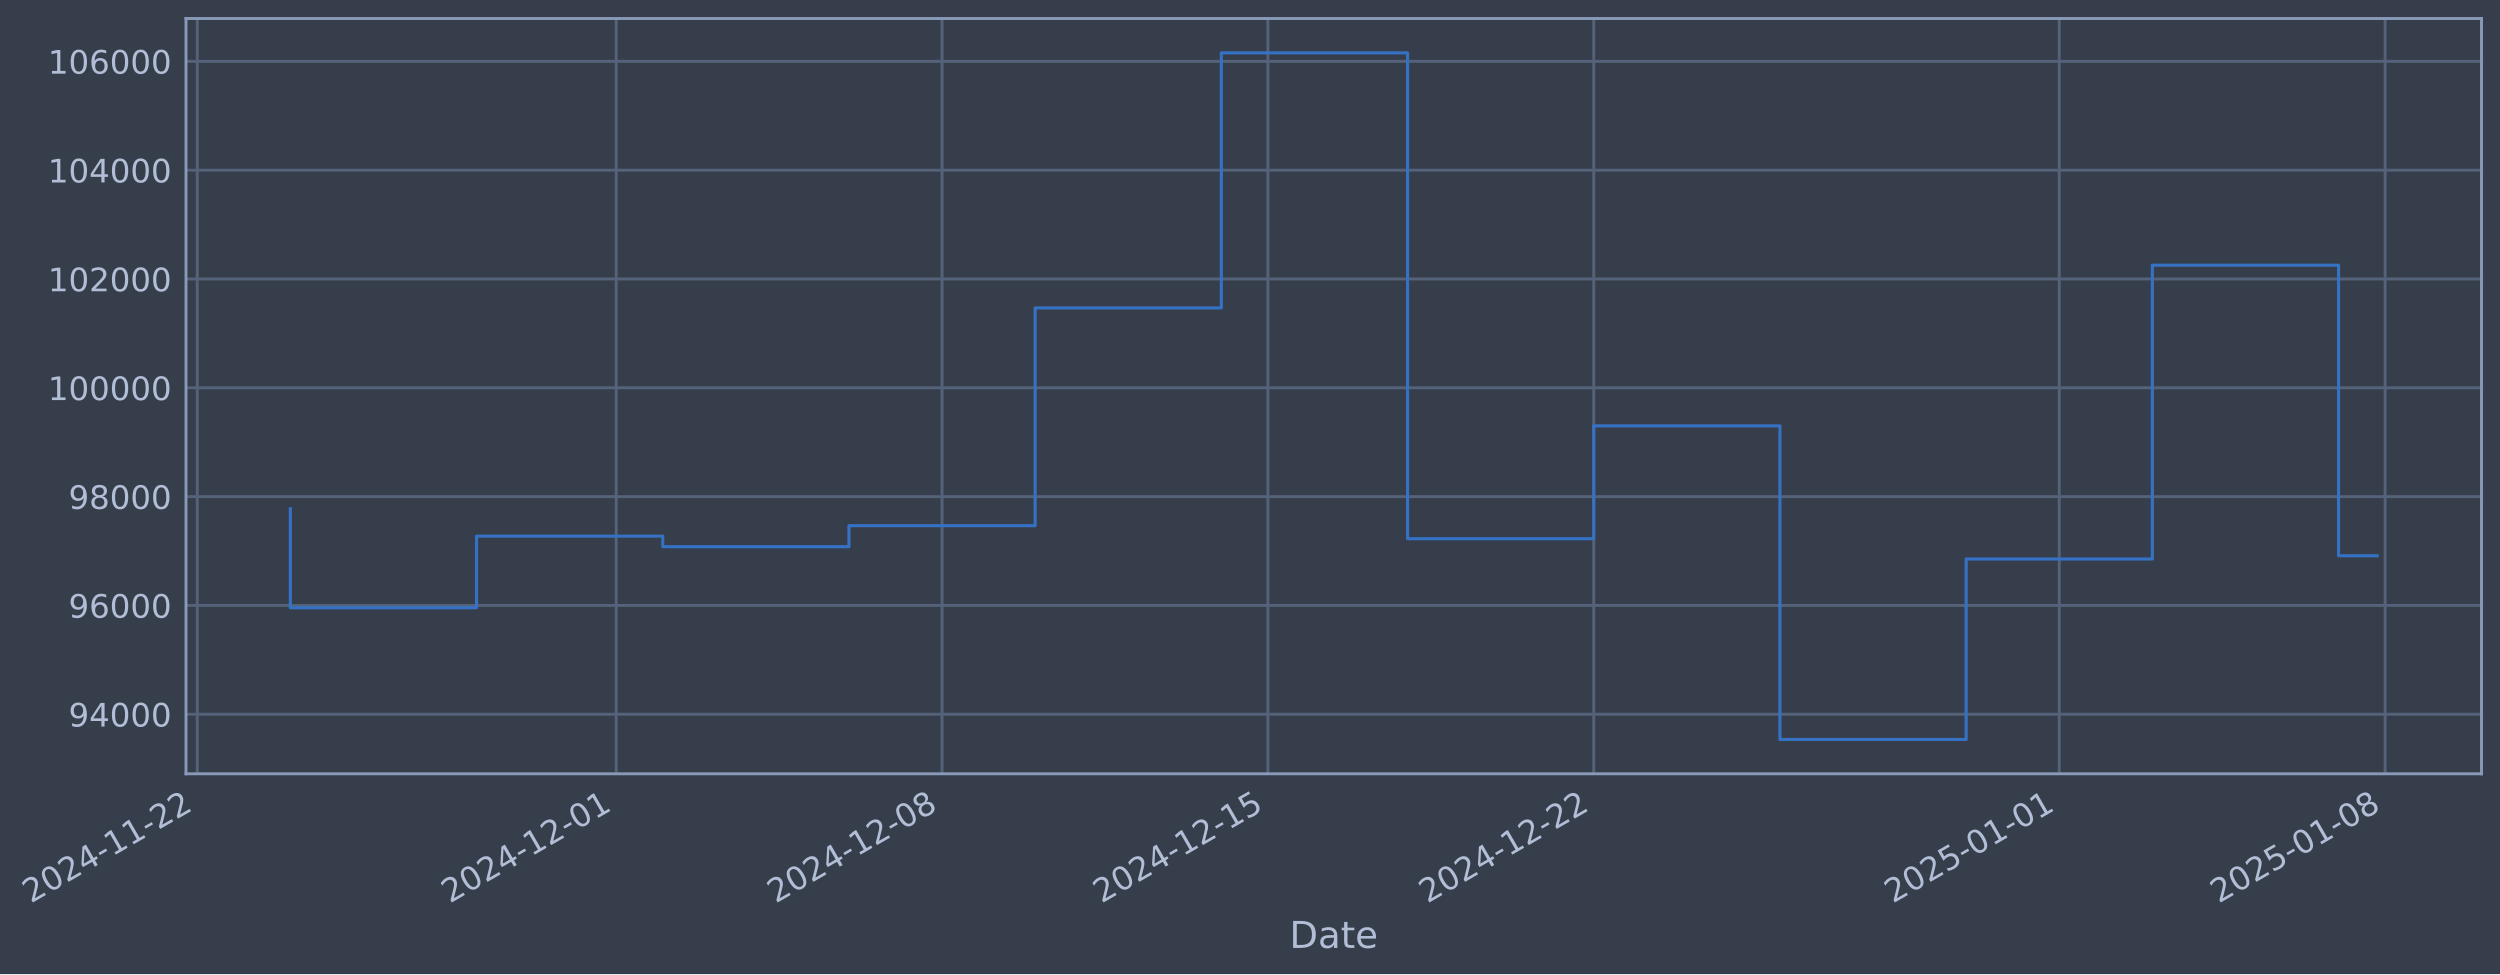
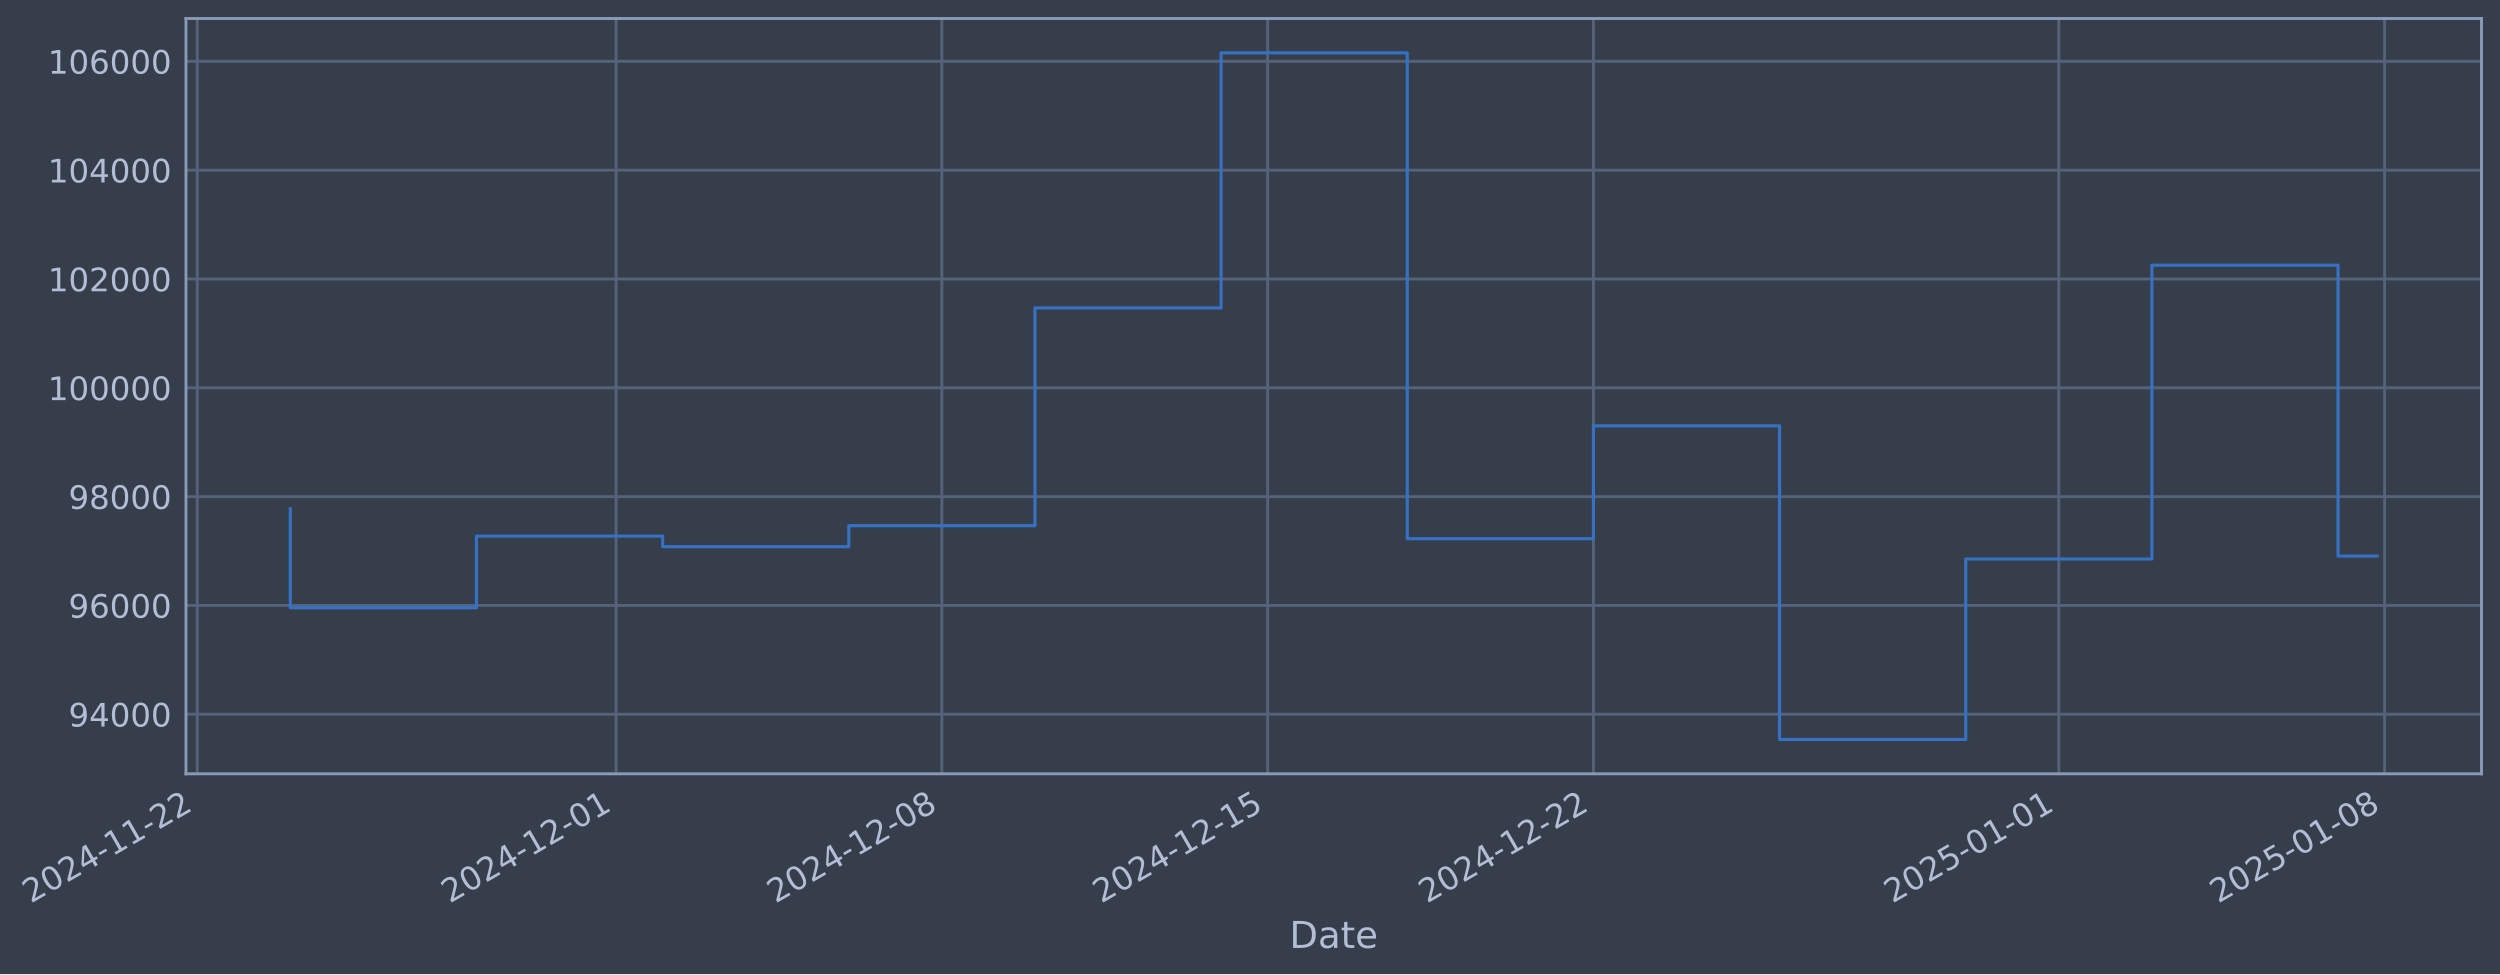
- <svg xmlns="http://www.w3.org/2000/svg" xmlns:xlink="http://www.w3.org/1999/xlink" width="972.341pt" height="378.87pt" viewBox="0 0 972.341 378.87" version="1.1">
+ <svg xmlns="http://www.w3.org/2000/svg" xmlns:xlink="http://www.w3.org/1999/xlink" width="972.332pt" height="378.87pt" viewBox="0 0 972.332 378.87" version="1.1">
  <defs>
    <style type="text/css">*{stroke-linejoin: round; stroke-linecap: butt}</style>
  </defs>
  <g id="figure_1">
    <g id="patch_1">
-       <path d="M 0 378.87  L 972.341 378.87  L 972.341 0  L 0 0  z " style="fill: #373e4b" />
+       <path d="M 0 378.87  L 972.332 378.87  L 972.332 0  L 0 0  z " style="fill: #373e4b" />
    </g>
    <g id="axes_1">
      <g id="patch_2">
-         <path d="M 72.341 300.96  L 965.141 300.96  L 965.141 7.2  L 72.341 7.2  z " style="fill: #373e4b" />
+         <path d="M 72.332 300.96  L 965.132 300.96  L 965.132 7.2  L 72.332 7.2  z " style="fill: #373e4b" />
      </g>
      <g id="matplotlib.axis_1">
        <g id="xtick_1">
          <g id="line2d_1">
-             <path d="M 76.713 300.96  L 76.713 7.2  " clip-path="url(#p543212aa1e)" style="fill: none; stroke: #546379; stroke-width: 1.12; stroke-linecap: square" />
+             <path d="M 76.713 300.96  L 76.713 7.2  " clip-path="url(#p1ff16ec76b)" style="fill: none; stroke: #546379; stroke-width: 1.12; stroke-linecap: square" />
          </g>
          <g id="line2d_2" />
          <g id="text_1">
            <g style="fill: #b1bed6" transform="translate(11.98702 351.4642) rotate(-30) scale(0.126 -0.126)">
              <defs>
                <path id="DejaVuSans-32" d="M 1228 531  L 3431 531  L 3431 0  L 469 0  L 469 531  Q 828 903 1448 1529  Q 2069 2156 2228 2338  Q 2531 2678 2651 2914  Q 2772 3150 2772 3378  Q 2772 3750 2511 3984  Q 2250 4219 1831 4219  Q 1534 4219 1204 4116  Q 875 4013 500 3803  L 500 4441  Q 881 4594 1212 4672  Q 1544 4750 1819 4750  Q 2544 4750 2975 4387  Q 3406 4025 3406 3419  Q 3406 3131 3298 2873  Q 3191 2616 2906 2266  Q 2828 2175 2409 1742  Q 1991 1309 1228 531  z " transform="scale(0.015625)" />
                <path id="DejaVuSans-30" d="M 2034 4250  Q 1547 4250 1301 3770  Q 1056 3291 1056 2328  Q 1056 1369 1301 889  Q 1547 409 2034 409  Q 2525 409 2770 889  Q 3016 1369 3016 2328  Q 3016 3291 2770 3770  Q 2525 4250 2034 4250  z M 2034 4750  Q 2819 4750 3233 4129  Q 3647 3509 3647 2328  Q 3647 1150 3233 529  Q 2819 -91 2034 -91  Q 1250 -91 836 529  Q 422 1150 422 2328  Q 422 3509 836 4129  Q 1250 4750 2034 4750  z " transform="scale(0.015625)" />
                <path id="DejaVuSans-34" d="M 2419 4116  L 825 1625  L 2419 1625  L 2419 4116  z M 2253 4666  L 3047 4666  L 3047 1625  L 3713 1625  L 3713 1100  L 3047 1100  L 3047 0  L 2419 0  L 2419 1100  L 313 1100  L 313 1709  L 2253 4666  z " transform="scale(0.015625)" />
                <path id="DejaVuSans-2d" d="M 313 2009  L 1997 2009  L 1997 1497  L 313 1497  L 313 2009  z " transform="scale(0.015625)" />
                <path id="DejaVuSans-31" d="M 794 531  L 1825 531  L 1825 4091  L 703 3866  L 703 4441  L 1819 4666  L 2450 4666  L 2450 531  L 3481 531  L 3481 0  L 794 0  L 794 531  z " transform="scale(0.015625)" />
              </defs>
              <use xlink:href="#DejaVuSans-32" />
              <use xlink:href="#DejaVuSans-30" transform="translate(63.62305 0)" />
              <use xlink:href="#DejaVuSans-32" transform="translate(127.2461 0)" />
              <use xlink:href="#DejaVuSans-34" transform="translate(190.8691 0)" />
              <use xlink:href="#DejaVuSans-2d" transform="translate(254.4922 0)" />
              <use xlink:href="#DejaVuSans-31" transform="translate(290.5762 0)" />
              <use xlink:href="#DejaVuSans-31" transform="translate(354.1992 0)" />
              <use xlink:href="#DejaVuSans-2d" transform="translate(417.8223 0)" />
              <use xlink:href="#DejaVuSans-32" transform="translate(453.9062 0)" />
              <use xlink:href="#DejaVuSans-32" transform="translate(517.5293 0)" />
            </g>
          </g>
        </g>
        <g id="xtick_2">
          <g id="line2d_3">
-             <path d="M 239.659 300.96  L 239.659 7.2  " clip-path="url(#p543212aa1e)" style="fill: none; stroke: #546379; stroke-width: 1.12; stroke-linecap: square" />
+             <path d="M 239.618 300.96  L 239.618 7.2  " clip-path="url(#p1ff16ec76b)" style="fill: none; stroke: #546379; stroke-width: 1.12; stroke-linecap: square" />
          </g>
          <g id="line2d_4" />
          <g id="text_2">
-             <g style="fill: #b1bed6" transform="translate(174.9332 351.4642) rotate(-30) scale(0.126 -0.126)">
+             <g style="fill: #b1bed6" transform="translate(174.8926 351.4642) rotate(-30) scale(0.126 -0.126)">
              <use xlink:href="#DejaVuSans-32" />
              <use xlink:href="#DejaVuSans-30" transform="translate(63.62305 0)" />
              <use xlink:href="#DejaVuSans-32" transform="translate(127.2461 0)" />
              <use xlink:href="#DejaVuSans-34" transform="translate(190.8691 0)" />
              <use xlink:href="#DejaVuSans-2d" transform="translate(254.4922 0)" />
              <use xlink:href="#DejaVuSans-31" transform="translate(290.5762 0)" />
              <use xlink:href="#DejaVuSans-32" transform="translate(354.1992 0)" />
              <use xlink:href="#DejaVuSans-2d" transform="translate(417.8223 0)" />
              <use xlink:href="#DejaVuSans-30" transform="translate(453.9062 0)" />
              <use xlink:href="#DejaVuSans-31" transform="translate(517.5293 0)" />
            </g>
          </g>
        </g>
        <g id="xtick_3">
          <g id="line2d_5">
-             <path d="M 366.395 300.96  L 366.395 7.2  " clip-path="url(#p543212aa1e)" style="fill: none; stroke: #546379; stroke-width: 1.12; stroke-linecap: square" />
+             <path d="M 366.322 300.96  L 366.322 7.2  " clip-path="url(#p1ff16ec76b)" style="fill: none; stroke: #546379; stroke-width: 1.12; stroke-linecap: square" />
          </g>
          <g id="line2d_6" />
          <g id="text_3">
-             <g style="fill: #b1bed6" transform="translate(301.6691 351.4642) rotate(-30) scale(0.126 -0.126)">
+             <g style="fill: #b1bed6" transform="translate(301.5969 351.4642) rotate(-30) scale(0.126 -0.126)">
              <defs>
                <path id="DejaVuSans-38" d="M 2034 2216  Q 1584 2216 1326 1975  Q 1069 1734 1069 1313  Q 1069 891 1326 650  Q 1584 409 2034 409  Q 2484 409 2743 651  Q 3003 894 3003 1313  Q 3003 1734 2745 1975  Q 2488 2216 2034 2216  z M 1403 2484  Q 997 2584 770 2862  Q 544 3141 544 3541  Q 544 4100 942 4425  Q 1341 4750 2034 4750  Q 2731 4750 3128 4425  Q 3525 4100 3525 3541  Q 3525 3141 3298 2862  Q 3072 2584 2669 2484  Q 3125 2378 3379 2068  Q 3634 1759 3634 1313  Q 3634 634 3220 271  Q 2806 -91 2034 -91  Q 1263 -91 848 271  Q 434 634 434 1313  Q 434 1759 690 2068  Q 947 2378 1403 2484  z M 1172 3481  Q 1172 3119 1398 2916  Q 1625 2713 2034 2713  Q 2441 2713 2670 2916  Q 2900 3119 2900 3481  Q 2900 3844 2670 4047  Q 2441 4250 2034 4250  Q 1625 4250 1398 4047  Q 1172 3844 1172 3481  z " transform="scale(0.015625)" />
              </defs>
              <use xlink:href="#DejaVuSans-32" />
              <use xlink:href="#DejaVuSans-30" transform="translate(63.62305 0)" />
              <use xlink:href="#DejaVuSans-32" transform="translate(127.2461 0)" />
              <use xlink:href="#DejaVuSans-34" transform="translate(190.8691 0)" />
              <use xlink:href="#DejaVuSans-2d" transform="translate(254.4922 0)" />
              <use xlink:href="#DejaVuSans-31" transform="translate(290.5762 0)" />
              <use xlink:href="#DejaVuSans-32" transform="translate(354.1992 0)" />
              <use xlink:href="#DejaVuSans-2d" transform="translate(417.8223 0)" />
              <use xlink:href="#DejaVuSans-30" transform="translate(453.9062 0)" />
              <use xlink:href="#DejaVuSans-38" transform="translate(517.5293 0)" />
            </g>
          </g>
        </g>
        <g id="xtick_4">
          <g id="line2d_7">
-             <path d="M 493.131 300.96  L 493.131 7.2  " clip-path="url(#p543212aa1e)" style="fill: none; stroke: #546379; stroke-width: 1.12; stroke-linecap: square" />
+             <path d="M 493.027 300.96  L 493.027 7.2  " clip-path="url(#p1ff16ec76b)" style="fill: none; stroke: #546379; stroke-width: 1.12; stroke-linecap: square" />
          </g>
          <g id="line2d_8" />
          <g id="text_4">
-             <g style="fill: #b1bed6" transform="translate(428.4051 351.4642) rotate(-30) scale(0.126 -0.126)">
+             <g style="fill: #b1bed6" transform="translate(428.3013 351.4642) rotate(-30) scale(0.126 -0.126)">
              <defs>
                <path id="DejaVuSans-35" d="M 691 4666  L 3169 4666  L 3169 4134  L 1269 4134  L 1269 2991  Q 1406 3038 1543 3061  Q 1681 3084 1819 3084  Q 2600 3084 3056 2656  Q 3513 2228 3513 1497  Q 3513 744 3044 326  Q 2575 -91 1722 -91  Q 1428 -91 1123 -41  Q 819 9 494 109  L 494 744  Q 775 591 1075 516  Q 1375 441 1709 441  Q 2250 441 2565 725  Q 2881 1009 2881 1497  Q 2881 1984 2565 2268  Q 2250 2553 1709 2553  Q 1456 2553 1204 2497  Q 953 2441 691 2322  L 691 4666  z " transform="scale(0.015625)" />
              </defs>
              <use xlink:href="#DejaVuSans-32" />
              <use xlink:href="#DejaVuSans-30" transform="translate(63.62305 0)" />
              <use xlink:href="#DejaVuSans-32" transform="translate(127.2461 0)" />
              <use xlink:href="#DejaVuSans-34" transform="translate(190.8691 0)" />
              <use xlink:href="#DejaVuSans-2d" transform="translate(254.4922 0)" />
              <use xlink:href="#DejaVuSans-31" transform="translate(290.5762 0)" />
              <use xlink:href="#DejaVuSans-32" transform="translate(354.1992 0)" />
              <use xlink:href="#DejaVuSans-2d" transform="translate(417.8223 0)" />
              <use xlink:href="#DejaVuSans-31" transform="translate(453.9062 0)" />
              <use xlink:href="#DejaVuSans-35" transform="translate(517.5293 0)" />
            </g>
          </g>
        </g>
        <g id="xtick_5">
          <g id="line2d_9">
-             <path d="M 619.867 300.96  L 619.867 7.2  " clip-path="url(#p543212aa1e)" style="fill: none; stroke: #546379; stroke-width: 1.12; stroke-linecap: square" />
+             <path d="M 619.731 300.96  L 619.731 7.2  " clip-path="url(#p1ff16ec76b)" style="fill: none; stroke: #546379; stroke-width: 1.12; stroke-linecap: square" />
          </g>
          <g id="line2d_10" />
          <g id="text_5">
-             <g style="fill: #b1bed6" transform="translate(555.141 351.4642) rotate(-30) scale(0.126 -0.126)">
+             <g style="fill: #b1bed6" transform="translate(555.0056 351.4642) rotate(-30) scale(0.126 -0.126)">
              <use xlink:href="#DejaVuSans-32" />
              <use xlink:href="#DejaVuSans-30" transform="translate(63.62305 0)" />
              <use xlink:href="#DejaVuSans-32" transform="translate(127.2461 0)" />
              <use xlink:href="#DejaVuSans-34" transform="translate(190.8691 0)" />
              <use xlink:href="#DejaVuSans-2d" transform="translate(254.4922 0)" />
              <use xlink:href="#DejaVuSans-31" transform="translate(290.5762 0)" />
              <use xlink:href="#DejaVuSans-32" transform="translate(354.1992 0)" />
              <use xlink:href="#DejaVuSans-2d" transform="translate(417.8223 0)" />
              <use xlink:href="#DejaVuSans-32" transform="translate(453.9062 0)" />
              <use xlink:href="#DejaVuSans-32" transform="translate(517.5293 0)" />
            </g>
          </g>
        </g>
        <g id="xtick_6">
          <g id="line2d_11">
-             <path d="M 800.918 300.96  L 800.918 7.2  " clip-path="url(#p543212aa1e)" style="fill: none; stroke: #546379; stroke-width: 1.12; stroke-linecap: square" />
+             <path d="M 800.737 300.96  L 800.737 7.2  " clip-path="url(#p1ff16ec76b)" style="fill: none; stroke: #546379; stroke-width: 1.12; stroke-linecap: square" />
          </g>
          <g id="line2d_12" />
          <g id="text_6">
-             <g style="fill: #b1bed6" transform="translate(736.1923 351.4642) rotate(-30) scale(0.126 -0.126)">
+             <g style="fill: #b1bed6" transform="translate(736.0118 351.4642) rotate(-30) scale(0.126 -0.126)">
              <use xlink:href="#DejaVuSans-32" />
              <use xlink:href="#DejaVuSans-30" transform="translate(63.62305 0)" />
              <use xlink:href="#DejaVuSans-32" transform="translate(127.2461 0)" />
              <use xlink:href="#DejaVuSans-35" transform="translate(190.8691 0)" />
              <use xlink:href="#DejaVuSans-2d" transform="translate(254.4922 0)" />
              <use xlink:href="#DejaVuSans-30" transform="translate(290.5762 0)" />
              <use xlink:href="#DejaVuSans-31" transform="translate(354.1992 0)" />
              <use xlink:href="#DejaVuSans-2d" transform="translate(417.8223 0)" />
              <use xlink:href="#DejaVuSans-30" transform="translate(453.9062 0)" />
              <use xlink:href="#DejaVuSans-31" transform="translate(517.5293 0)" />
            </g>
          </g>
        </g>
        <g id="xtick_7">
          <g id="line2d_13">
-             <path d="M 927.654 300.96  L 927.654 7.2  " clip-path="url(#p543212aa1e)" style="fill: none; stroke: #546379; stroke-width: 1.12; stroke-linecap: square" />
+             <path d="M 927.442 300.96  L 927.442 7.2  " clip-path="url(#p1ff16ec76b)" style="fill: none; stroke: #546379; stroke-width: 1.12; stroke-linecap: square" />
          </g>
          <g id="line2d_14" />
          <g id="text_7">
-             <g style="fill: #b1bed6" transform="translate(862.9283 351.4642) rotate(-30) scale(0.126 -0.126)">
+             <g style="fill: #b1bed6" transform="translate(862.7161 351.4642) rotate(-30) scale(0.126 -0.126)">
              <use xlink:href="#DejaVuSans-32" />
              <use xlink:href="#DejaVuSans-30" transform="translate(63.62305 0)" />
              <use xlink:href="#DejaVuSans-32" transform="translate(127.2461 0)" />
              <use xlink:href="#DejaVuSans-35" transform="translate(190.8691 0)" />
              <use xlink:href="#DejaVuSans-2d" transform="translate(254.4922 0)" />
              <use xlink:href="#DejaVuSans-30" transform="translate(290.5762 0)" />
              <use xlink:href="#DejaVuSans-31" transform="translate(354.1992 0)" />
              <use xlink:href="#DejaVuSans-2d" transform="translate(417.8223 0)" />
              <use xlink:href="#DejaVuSans-30" transform="translate(453.9062 0)" />
              <use xlink:href="#DejaVuSans-38" transform="translate(517.5293 0)" />
            </g>
          </g>
        </g>
        <g id="text_8">
-           <g style="fill: #b1bed6" transform="translate(501.5318 368.6753) scale(0.144 -0.144)">
+           <g style="fill: #b1bed6" transform="translate(501.5228 368.6753) scale(0.144 -0.144)">
            <defs>
              <path id="DejaVuSans-44" d="M 1259 4147  L 1259 519  L 2022 519  Q 2988 519 3436 956  Q 3884 1394 3884 2338  Q 3884 3275 3436 3711  Q 2988 4147 2022 4147  L 1259 4147  z M 628 4666  L 1925 4666  Q 3281 4666 3915 4102  Q 4550 3538 4550 2338  Q 4550 1131 3912 565  Q 3275 0 1925 0  L 628 0  L 628 4666  z " transform="scale(0.015625)" />
              <path id="DejaVuSans-61" d="M 2194 1759  Q 1497 1759 1228 1600  Q 959 1441 959 1056  Q 959 750 1161 570  Q 1363 391 1709 391  Q 2188 391 2477 730  Q 2766 1069 2766 1631  L 2766 1759  L 2194 1759  z M 3341 1997  L 3341 0  L 2766 0  L 2766 531  Q 2569 213 2275 61  Q 1981 -91 1556 -91  Q 1019 -91 701 211  Q 384 513 384 1019  Q 384 1609 779 1909  Q 1175 2209 1959 2209  L 2766 2209  L 2766 2266  Q 2766 2663 2505 2880  Q 2244 3097 1772 3097  Q 1472 3097 1187 3025  Q 903 2953 641 2809  L 641 3341  Q 956 3463 1253 3523  Q 1550 3584 1831 3584  Q 2591 3584 2966 3190  Q 3341 2797 3341 1997  z " transform="scale(0.015625)" />
              <path id="DejaVuSans-74" d="M 1172 4494  L 1172 3500  L 2356 3500  L 2356 3053  L 1172 3053  L 1172 1153  Q 1172 725 1289 603  Q 1406 481 1766 481  L 2356 481  L 2356 0  L 1766 0  Q 1100 0 847 248  Q 594 497 594 1153  L 594 3053  L 172 3053  L 172 3500  L 594 3500  L 594 4494  L 1172 4494  z " transform="scale(0.015625)" />
              <path id="DejaVuSans-65" d="M 3597 1894  L 3597 1613  L 953 1613  Q 991 1019 1311 708  Q 1631 397 2203 397  Q 2534 397 2845 478  Q 3156 559 3463 722  L 3463 178  Q 3153 47 2828 -22  Q 2503 -91 2169 -91  Q 1331 -91 842 396  Q 353 884 353 1716  Q 353 2575 817 3079  Q 1281 3584 2069 3584  Q 2775 3584 3186 3129  Q 3597 2675 3597 1894  z M 3022 2063  Q 3016 2534 2758 2815  Q 2500 3097 2075 3097  Q 1594 3097 1305 2825  Q 1016 2553 972 2059  L 3022 2063  z " transform="scale(0.015625)" />
            </defs>
            <use xlink:href="#DejaVuSans-44" />
            <use xlink:href="#DejaVuSans-61" transform="translate(77.00195 0)" />
            <use xlink:href="#DejaVuSans-74" transform="translate(138.2812 0)" />
            <use xlink:href="#DejaVuSans-65" transform="translate(177.4902 0)" />
          </g>
        </g>
      </g>
      <g id="matplotlib.axis_2">
        <g id="ytick_1">
          <g id="line2d_15">
-             <path d="M 72.341 277.797  L 965.141 277.797  " clip-path="url(#p543212aa1e)" style="fill: none; stroke: #546379; stroke-width: 1.12; stroke-linecap: square" />
+             <path d="M 72.332 277.797  L 965.132 277.797  " clip-path="url(#p1ff16ec76b)" style="fill: none; stroke: #546379; stroke-width: 1.12; stroke-linecap: square" />
          </g>
          <g id="line2d_16" />
          <g id="text_9">
-             <g style="fill: #b1bed6" transform="translate(26.65722 282.5841) scale(0.126 -0.126)">
+             <g style="fill: #b1bed6" transform="translate(26.64819 282.5841) scale(0.126 -0.126)">
              <defs>
                <path id="DejaVuSans-39" d="M 703 97  L 703 672  Q 941 559 1184 500  Q 1428 441 1663 441  Q 2288 441 2617 861  Q 2947 1281 2994 2138  Q 2813 1869 2534 1725  Q 2256 1581 1919 1581  Q 1219 1581 811 2004  Q 403 2428 403 3163  Q 403 3881 828 4315  Q 1253 4750 1959 4750  Q 2769 4750 3195 4129  Q 3622 3509 3622 2328  Q 3622 1225 3098 567  Q 2575 -91 1691 -91  Q 1453 -91 1209 -44  Q 966 3 703 97  z M 1959 2075  Q 2384 2075 2632 2365  Q 2881 2656 2881 3163  Q 2881 3666 2632 3958  Q 2384 4250 1959 4250  Q 1534 4250 1286 3958  Q 1038 3666 1038 3163  Q 1038 2656 1286 2365  Q 1534 2075 1959 2075  z " transform="scale(0.015625)" />
              </defs>
              <use xlink:href="#DejaVuSans-39" />
              <use xlink:href="#DejaVuSans-34" transform="translate(63.62305 0)" />
              <use xlink:href="#DejaVuSans-30" transform="translate(127.2461 0)" />
              <use xlink:href="#DejaVuSans-30" transform="translate(190.8691 0)" />
              <use xlink:href="#DejaVuSans-30" transform="translate(254.4922 0)" />
            </g>
          </g>
        </g>
        <g id="ytick_2">
          <g id="line2d_17">
-             <path d="M 72.341 235.473  L 965.141 235.473  " clip-path="url(#p543212aa1e)" style="fill: none; stroke: #546379; stroke-width: 1.12; stroke-linecap: square" />
+             <path d="M 72.332 235.473  L 965.132 235.473  " clip-path="url(#p1ff16ec76b)" style="fill: none; stroke: #546379; stroke-width: 1.12; stroke-linecap: square" />
          </g>
          <g id="line2d_18" />
          <g id="text_10">
-             <g style="fill: #b1bed6" transform="translate(26.65722 240.2602) scale(0.126 -0.126)">
+             <g style="fill: #b1bed6" transform="translate(26.64819 240.2602) scale(0.126 -0.126)">
              <defs>
                <path id="DejaVuSans-36" d="M 2113 2584  Q 1688 2584 1439 2293  Q 1191 2003 1191 1497  Q 1191 994 1439 701  Q 1688 409 2113 409  Q 2538 409 2786 701  Q 3034 994 3034 1497  Q 3034 2003 2786 2293  Q 2538 2584 2113 2584  z M 3366 4563  L 3366 3988  Q 3128 4100 2886 4159  Q 2644 4219 2406 4219  Q 1781 4219 1451 3797  Q 1122 3375 1075 2522  Q 1259 2794 1537 2939  Q 1816 3084 2150 3084  Q 2853 3084 3261 2657  Q 3669 2231 3669 1497  Q 3669 778 3244 343  Q 2819 -91 2113 -91  Q 1303 -91 875 529  Q 447 1150 447 2328  Q 447 3434 972 4092  Q 1497 4750 2381 4750  Q 2619 4750 2861 4703  Q 3103 4656 3366 4563  z " transform="scale(0.015625)" />
              </defs>
              <use xlink:href="#DejaVuSans-39" />
              <use xlink:href="#DejaVuSans-36" transform="translate(63.62305 0)" />
              <use xlink:href="#DejaVuSans-30" transform="translate(127.2461 0)" />
              <use xlink:href="#DejaVuSans-30" transform="translate(190.8691 0)" />
              <use xlink:href="#DejaVuSans-30" transform="translate(254.4922 0)" />
            </g>
          </g>
        </g>
        <g id="ytick_3">
          <g id="line2d_19">
-             <path d="M 72.341 193.149  L 965.141 193.149  " clip-path="url(#p543212aa1e)" style="fill: none; stroke: #546379; stroke-width: 1.12; stroke-linecap: square" />
+             <path d="M 72.332 193.149  L 965.132 193.149  " clip-path="url(#p1ff16ec76b)" style="fill: none; stroke: #546379; stroke-width: 1.12; stroke-linecap: square" />
          </g>
          <g id="line2d_20" />
          <g id="text_11">
-             <g style="fill: #b1bed6" transform="translate(26.65722 197.9364) scale(0.126 -0.126)">
+             <g style="fill: #b1bed6" transform="translate(26.64819 197.9364) scale(0.126 -0.126)">
              <use xlink:href="#DejaVuSans-39" />
              <use xlink:href="#DejaVuSans-38" transform="translate(63.62305 0)" />
              <use xlink:href="#DejaVuSans-30" transform="translate(127.2461 0)" />
              <use xlink:href="#DejaVuSans-30" transform="translate(190.8691 0)" />
              <use xlink:href="#DejaVuSans-30" transform="translate(254.4922 0)" />
            </g>
          </g>
        </g>
        <g id="ytick_4">
          <g id="line2d_21">
-             <path d="M 72.341 150.826  L 965.141 150.826  " clip-path="url(#p543212aa1e)" style="fill: none; stroke: #546379; stroke-width: 1.12; stroke-linecap: square" />
+             <path d="M 72.332 150.826  L 965.132 150.826  " clip-path="url(#p1ff16ec76b)" style="fill: none; stroke: #546379; stroke-width: 1.12; stroke-linecap: square" />
          </g>
          <g id="line2d_22" />
          <g id="text_12">
-             <g style="fill: #b1bed6" transform="translate(18.64047 155.6126) scale(0.126 -0.126)">
+             <g style="fill: #b1bed6" transform="translate(18.63144 155.6126) scale(0.126 -0.126)">
              <use xlink:href="#DejaVuSans-31" />
              <use xlink:href="#DejaVuSans-30" transform="translate(63.62305 0)" />
              <use xlink:href="#DejaVuSans-30" transform="translate(127.2461 0)" />
              <use xlink:href="#DejaVuSans-30" transform="translate(190.8691 0)" />
              <use xlink:href="#DejaVuSans-30" transform="translate(254.4922 0)" />
              <use xlink:href="#DejaVuSans-30" transform="translate(318.1152 0)" />
            </g>
          </g>
        </g>
        <g id="ytick_5">
          <g id="line2d_23">
-             <path d="M 72.341 108.502  L 965.141 108.502  " clip-path="url(#p543212aa1e)" style="fill: none; stroke: #546379; stroke-width: 1.12; stroke-linecap: square" />
+             <path d="M 72.332 108.502  L 965.132 108.502  " clip-path="url(#p1ff16ec76b)" style="fill: none; stroke: #546379; stroke-width: 1.12; stroke-linecap: square" />
          </g>
          <g id="line2d_24" />
          <g id="text_13">
-             <g style="fill: #b1bed6" transform="translate(18.64047 113.2888) scale(0.126 -0.126)">
+             <g style="fill: #b1bed6" transform="translate(18.63144 113.2888) scale(0.126 -0.126)">
              <use xlink:href="#DejaVuSans-31" />
              <use xlink:href="#DejaVuSans-30" transform="translate(63.62305 0)" />
              <use xlink:href="#DejaVuSans-32" transform="translate(127.2461 0)" />
              <use xlink:href="#DejaVuSans-30" transform="translate(190.8691 0)" />
              <use xlink:href="#DejaVuSans-30" transform="translate(254.4922 0)" />
              <use xlink:href="#DejaVuSans-30" transform="translate(318.1152 0)" />
            </g>
          </g>
        </g>
        <g id="ytick_6">
          <g id="line2d_25">
-             <path d="M 72.341 66.178  L 965.141 66.178  " clip-path="url(#p543212aa1e)" style="fill: none; stroke: #546379; stroke-width: 1.12; stroke-linecap: square" />
+             <path d="M 72.332 66.178  L 965.132 66.178  " clip-path="url(#p1ff16ec76b)" style="fill: none; stroke: #546379; stroke-width: 1.12; stroke-linecap: square" />
          </g>
          <g id="line2d_26" />
          <g id="text_14">
-             <g style="fill: #b1bed6" transform="translate(18.64047 70.96502) scale(0.126 -0.126)">
+             <g style="fill: #b1bed6" transform="translate(18.63144 70.96502) scale(0.126 -0.126)">
              <use xlink:href="#DejaVuSans-31" />
              <use xlink:href="#DejaVuSans-30" transform="translate(63.62305 0)" />
              <use xlink:href="#DejaVuSans-34" transform="translate(127.2461 0)" />
              <use xlink:href="#DejaVuSans-30" transform="translate(190.8691 0)" />
              <use xlink:href="#DejaVuSans-30" transform="translate(254.4922 0)" />
              <use xlink:href="#DejaVuSans-30" transform="translate(318.1152 0)" />
            </g>
          </g>
        </g>
        <g id="ytick_7">
          <g id="line2d_27">
-             <path d="M 72.341 23.854  L 965.141 23.854  " clip-path="url(#p543212aa1e)" style="fill: none; stroke: #546379; stroke-width: 1.12; stroke-linecap: square" />
+             <path d="M 72.332 23.854  L 965.132 23.854  " clip-path="url(#p1ff16ec76b)" style="fill: none; stroke: #546379; stroke-width: 1.12; stroke-linecap: square" />
          </g>
          <g id="line2d_28" />
          <g id="text_15">
-             <g style="fill: #b1bed6" transform="translate(18.64047 28.64121) scale(0.126 -0.126)">
+             <g style="fill: #b1bed6" transform="translate(18.63144 28.64121) scale(0.126 -0.126)">
              <use xlink:href="#DejaVuSans-31" />
              <use xlink:href="#DejaVuSans-30" transform="translate(63.62305 0)" />
              <use xlink:href="#DejaVuSans-36" transform="translate(127.2461 0)" />
              <use xlink:href="#DejaVuSans-30" transform="translate(190.8691 0)" />
              <use xlink:href="#DejaVuSans-30" transform="translate(254.4922 0)" />
              <use xlink:href="#DejaVuSans-30" transform="translate(318.1152 0)" />
            </g>
          </g>
        </g>
      </g>
      <g id="line2d_29">
-         <path d="M 112.923 197.87  L 112.923 236.383  L 185.343 236.383  L 185.343 208.521  L 257.764 208.521  L 257.764 212.628  L 330.184 212.628  L 330.184 204.459  L 402.605 204.459  L 402.605 119.77  L 475.025 119.77  L 475.025 20.553  L 547.446 20.553  L 547.446 209.517  L 619.867 209.517  L 619.867 165.636  L 692.287 165.636  L 692.287 287.607  L 764.708 287.607  L 764.708 217.409  L 837.128 217.409  L 837.128 103.141  L 909.549 103.141  L 909.549 216.156  L 924.559 216.156  " clip-path="url(#p543212aa1e)" style="fill: none; stroke: #3572c6; stroke-width: 1.2; stroke-linecap: square" />
+         <path d="M 112.914 197.87  L 112.914 236.383  L 185.316 236.383  L 185.316 208.521  L 257.719 208.521  L 257.719 212.628  L 330.121 212.628  L 330.121 204.459  L 402.524 204.459  L 402.524 119.77  L 474.926 119.77  L 474.926 20.553  L 547.329 20.553  L 547.329 209.517  L 619.731 209.517  L 619.731 165.636  L 692.134 165.636  L 692.134 287.607  L 764.536 287.607  L 764.536 217.409  L 836.939 217.409  L 836.939 103.141  L 909.341 103.141  L 909.341 216.263  L 924.55 216.263  " clip-path="url(#p1ff16ec76b)" style="fill: none; stroke: #3572c6; stroke-width: 1.2; stroke-linecap: square" />
      </g>
      <g id="patch_3">
-         <path d="M 72.341 300.96  L 72.341 7.2  " style="fill: none; stroke: #899ab8; stroke-width: 1.12; stroke-linejoin: miter; stroke-linecap: square" />
+         <path d="M 72.332 300.96  L 72.332 7.2  " style="fill: none; stroke: #899ab8; stroke-width: 1.12; stroke-linejoin: miter; stroke-linecap: square" />
      </g>
      <g id="patch_4">
-         <path d="M 965.141 300.96  L 965.141 7.2  " style="fill: none; stroke: #899ab8; stroke-width: 1.12; stroke-linejoin: miter; stroke-linecap: square" />
+         <path d="M 965.132 300.96  L 965.132 7.2  " style="fill: none; stroke: #899ab8; stroke-width: 1.12; stroke-linejoin: miter; stroke-linecap: square" />
      </g>
      <g id="patch_5">
-         <path d="M 72.341 300.96  L 965.141 300.96  " style="fill: none; stroke: #899ab8; stroke-width: 1.12; stroke-linejoin: miter; stroke-linecap: square" />
+         <path d="M 72.332 300.96  L 965.132 300.96  " style="fill: none; stroke: #899ab8; stroke-width: 1.12; stroke-linejoin: miter; stroke-linecap: square" />
      </g>
      <g id="patch_6">
-         <path d="M 72.341 7.2  L 965.141 7.2  " style="fill: none; stroke: #899ab8; stroke-width: 1.12; stroke-linejoin: miter; stroke-linecap: square" />
+         <path d="M 72.332 7.2  L 965.132 7.2  " style="fill: none; stroke: #899ab8; stroke-width: 1.12; stroke-linejoin: miter; stroke-linecap: square" />
      </g>
    </g>
  </g>
  <defs>
-     <clipPath id="p543212aa1e">
-       <rect x="72.341" y="7.2" width="892.8" height="293.76" />
+     <clipPath id="p1ff16ec76b">
+       <rect x="72.332" y="7.2" width="892.8" height="293.76" />
    </clipPath>
  </defs>
</svg>
